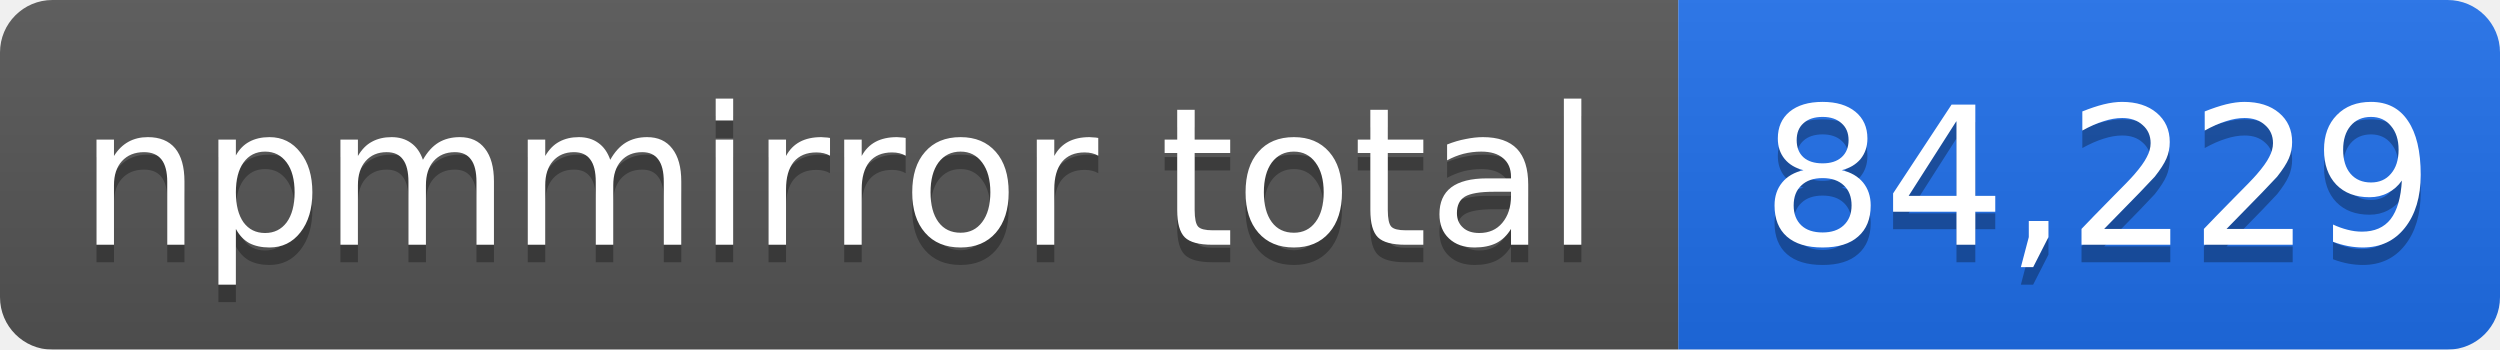
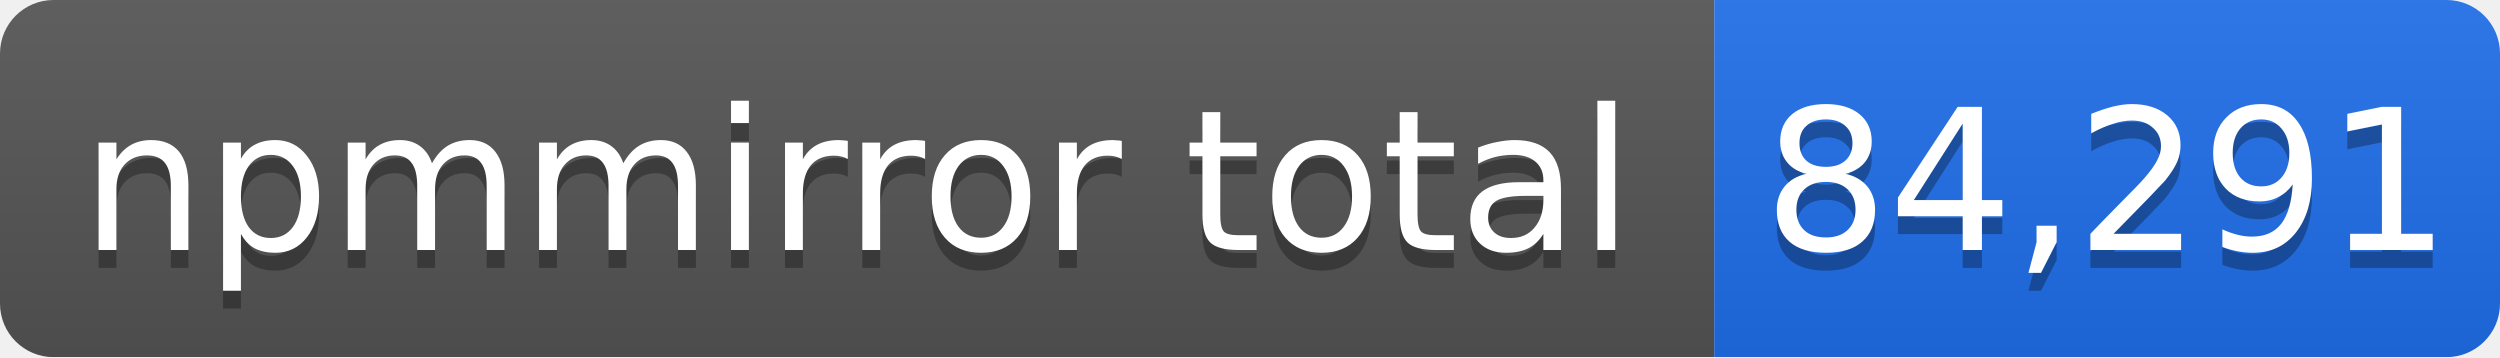
- <svg xmlns="http://www.w3.org/2000/svg" width="143" height="20" role="img" aria-label="npmmirror total: 84,229">
+ <svg xmlns="http://www.w3.org/2000/svg" width="140" height="20" role="img" aria-label="npmmirror total: 84,291">
  <linearGradient id="s" x2="0" y2="100%">
    <stop offset="0" stop-color="#bbb" stop-opacity=".1" />
    <stop offset="1" stop-opacity=".1" />
  </linearGradient>
  <mask id="m">
-     <rect width="143" height="20" rx="3" fill="#fff" />
+     <rect width="140" height="20" rx="3" fill="#fff" />
  </mask>
  <g mask="url(#m)">
    <rect width="96" height="20" fill="#555" />
-     <rect x="96" width="47" height="20" fill="#1f6feb" />
-     <rect width="143" height="20" fill="url(#s)" />
+     <rect x="96" width="44" height="20" fill="#1f6feb" />
+     <rect width="140" height="20" fill="url(#s)" />
  </g>
  <g fill="#fff" text-anchor="middle" font-family="Verdana,Geneva,DejaVu Sans,sans-serif" font-size="11">
    <text x="48" y="15" fill="#010101" fill-opacity=".3">npmmirror total</text>
    <text x="48" y="14">npmmirror total</text>
-     <text x="120" y="15" fill="#010101" fill-opacity=".3">84,229</text>
-     <text x="120" y="14">84,229</text>
+     <text x="118" y="15" fill="#010101" fill-opacity=".3">84,291</text>
+     <text x="118" y="14">84,291</text>
  </g>
</svg>
